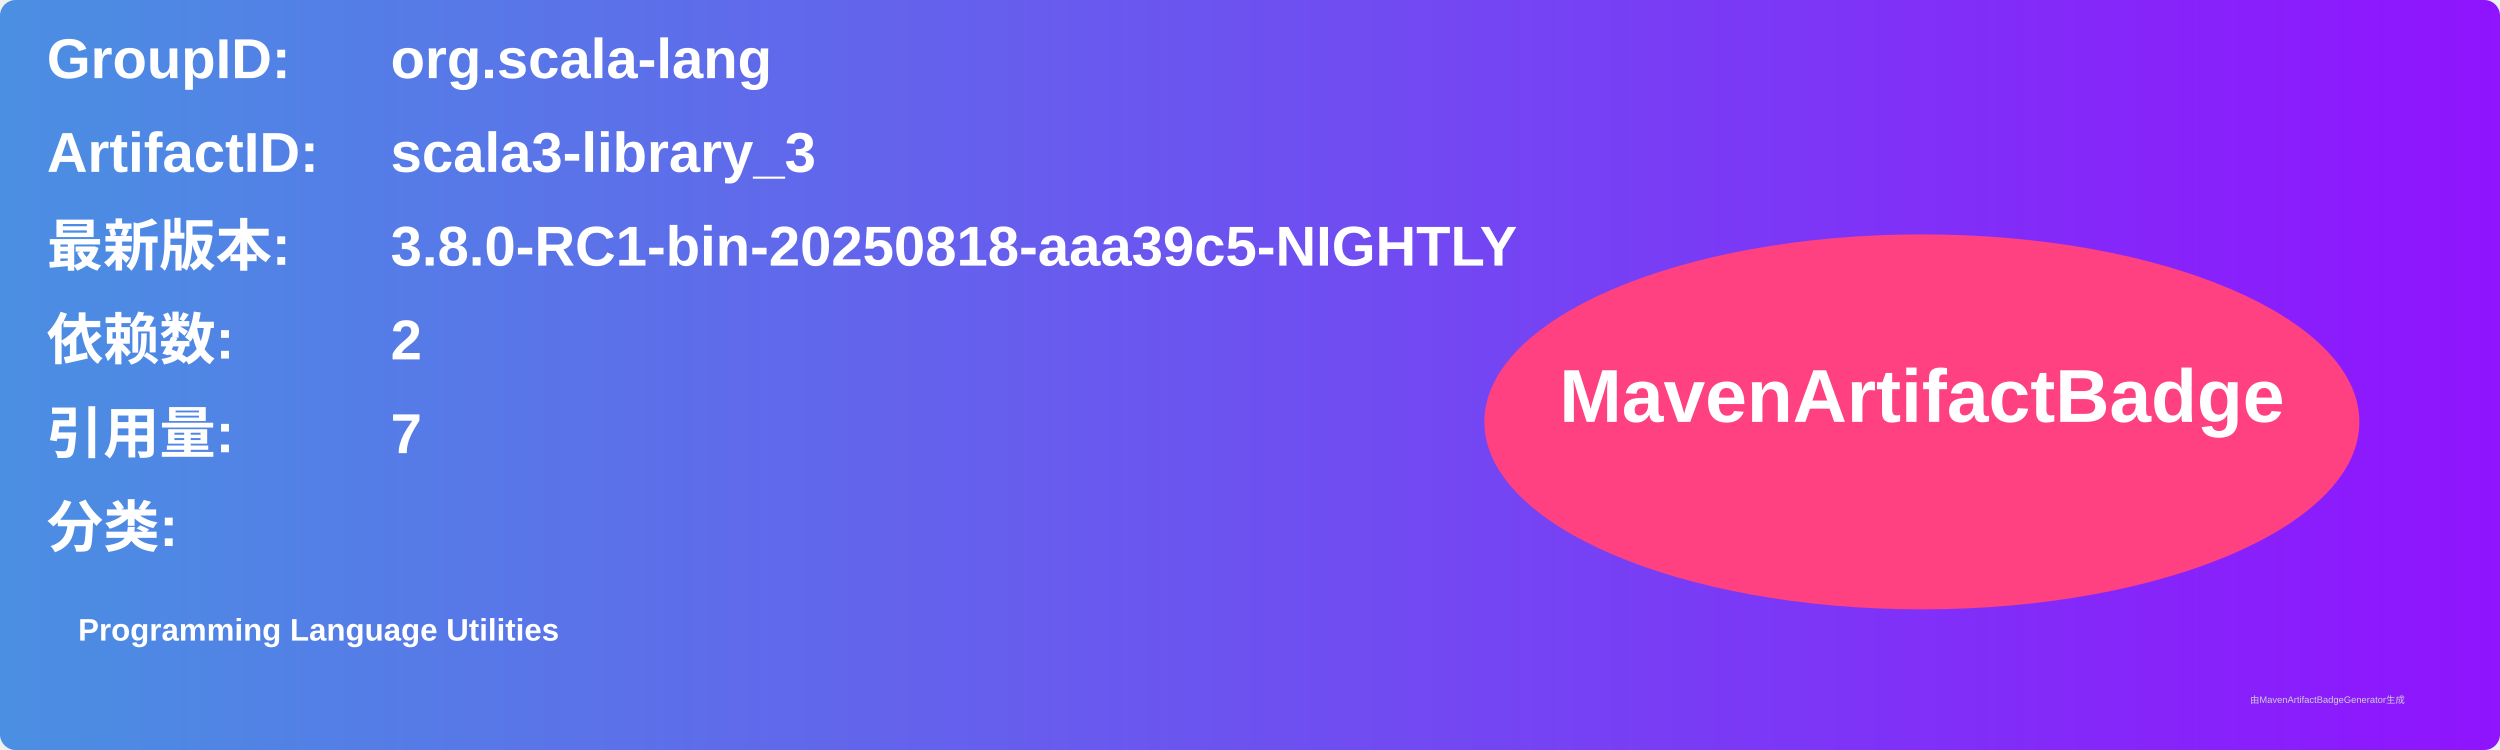
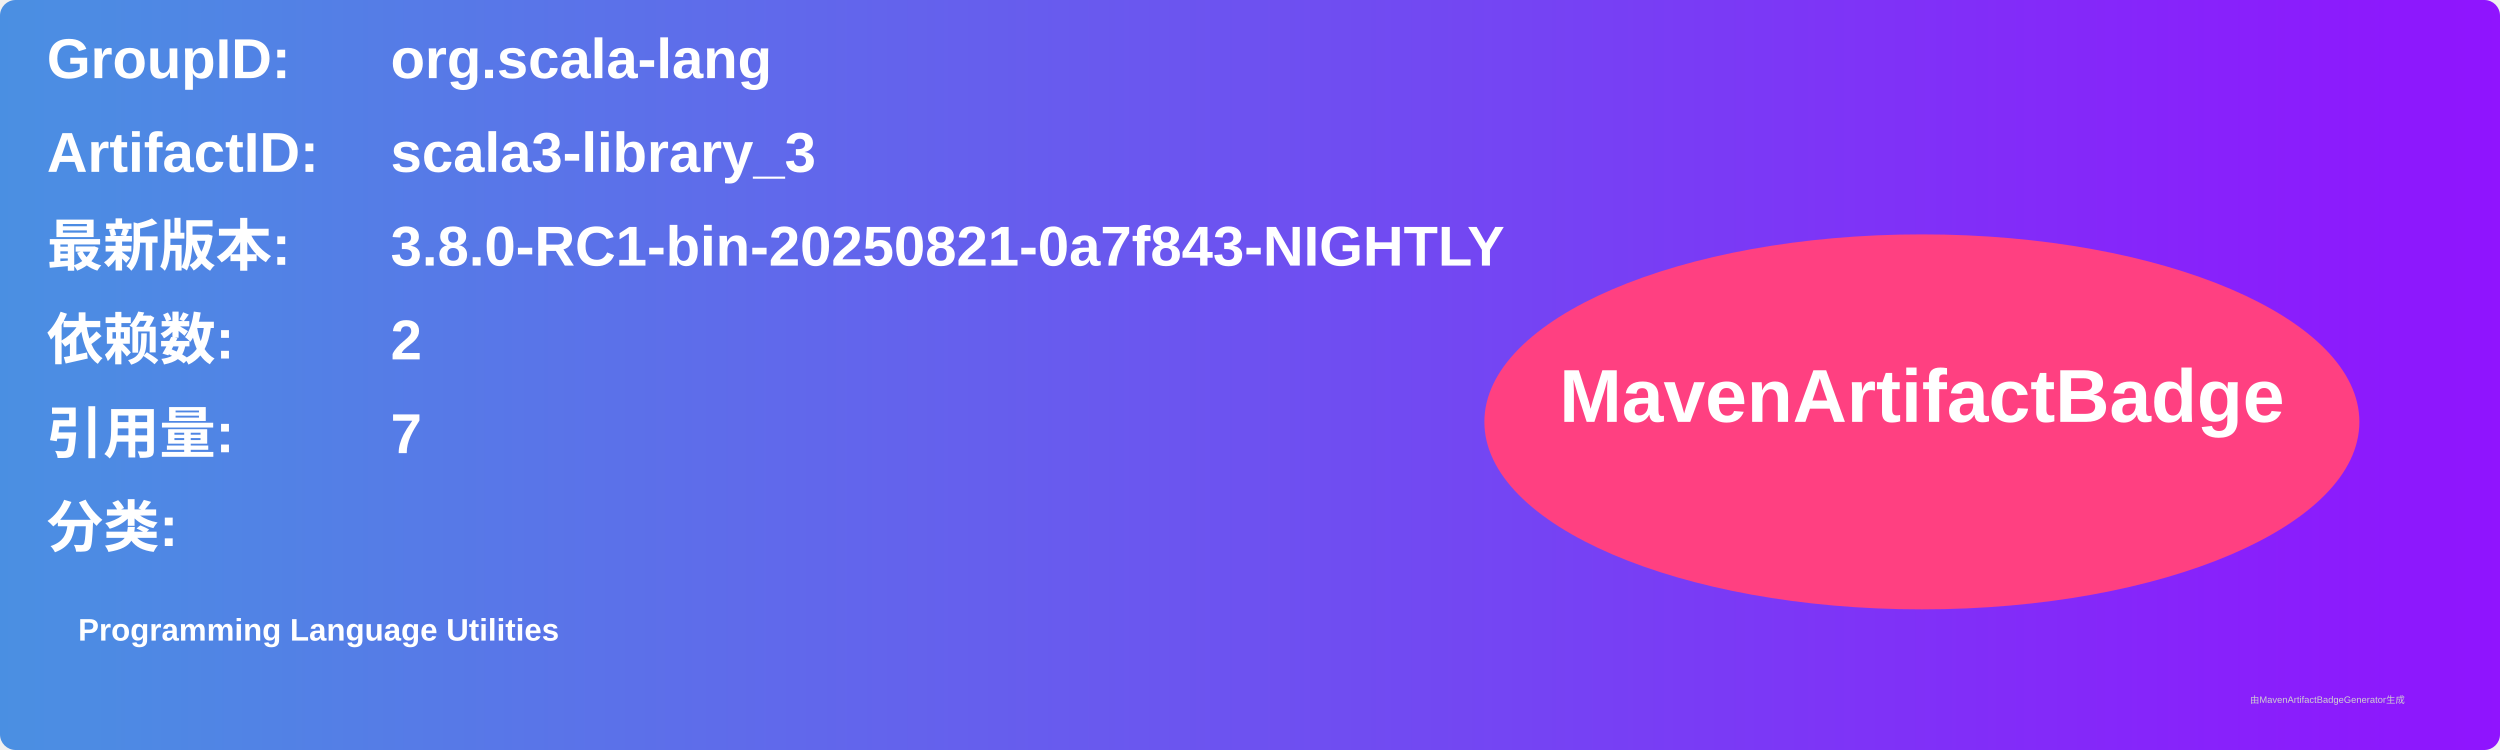
<svg xmlns="http://www.w3.org/2000/svg" width="800" height="240" viewBox="0 0 800 240">
  <linearGradient id="grad" x1="0%" y1="0%" x2="100%" y2="0%">
    <stop offset="0%" stop-color="#4a90e2" />
    <stop offset="100%" stop-color="#9013fe" />
  </linearGradient>
  <rect width="100%" height="100%" rx="5" ry="5" fill="url(#grad)" />
  <g transform="translate(15, 15)">
    <text x="0" y="10" font-family="Arial" font-size="18" fill="white" font-weight="bold" width="260">GroupID:</text>
    <text x="110" y="10" font-family="Arial" font-size="18" fill="white" font-weight="bold" width="460">org.scala-lang</text>
    <text x="0" y="40" font-family="Arial" font-size="18" fill="white" font-weight="bold" width="260">ArtifactID:</text>
    <text x="110" y="40" font-family="Arial" font-size="18" fill="white" font-weight="bold" width="460">scala3-library_3</text>
    <text x="0" y="70" font-family="Arial" font-size="18" fill="white" font-weight="bold">最新版本:</text>
    <text x="110" y="70" font-family="Arial" font-size="18" fill="white" font-weight="bold">
-       <tspan font-weight="bold">3.8.0-RC1-bin-20250818-aaa39c5-NIGHTLY</tspan>
+       <tspan font-weight="bold">3.8.0-RC1-bin-20250821-0a7f843-NIGHTLY</tspan>
    </text>
    <text x="0" y="100" font-family="Arial" font-size="18" fill="white" font-weight="bold">依赖数: </text>
    <text x="110" y="100" font-family="Arial" font-size="18" fill="white">
      <tspan font-weight="bold">2</tspan>
    </text>
    <text x="0" y="130" font-family="Arial" font-size="18" fill="white" font-weight="bold">引用量: </text>
    <text x="110" y="130" font-family="Arial" font-size="18" fill="white">
      <tspan font-weight="bold">7</tspan>
    </text>
    <text x="0" y="160" font-family="Arial" font-size="18" fill="white" font-weight="bold">分类:</text>
    <text x="10" y="190" font-family="Arial" font-size="10" fill="white">
      <tspan font-weight="bold">Programming Language Utilities</tspan>
    </text>
    <ellipse cx="600" cy="120" rx="140" ry="60" fill="#ff4081" />
    <text x="600" y="120" text-anchor="middle" font-family="Arial" font-size="24" fill="white" font-weight="bold">MavenArtifactBadge</text>
  </g>
  <text x="720" y="225" font-family="Arial" font-size="3" fill="#d0d0d0">由MavenArtifactBadgeGenerator生成</text>
</svg>
